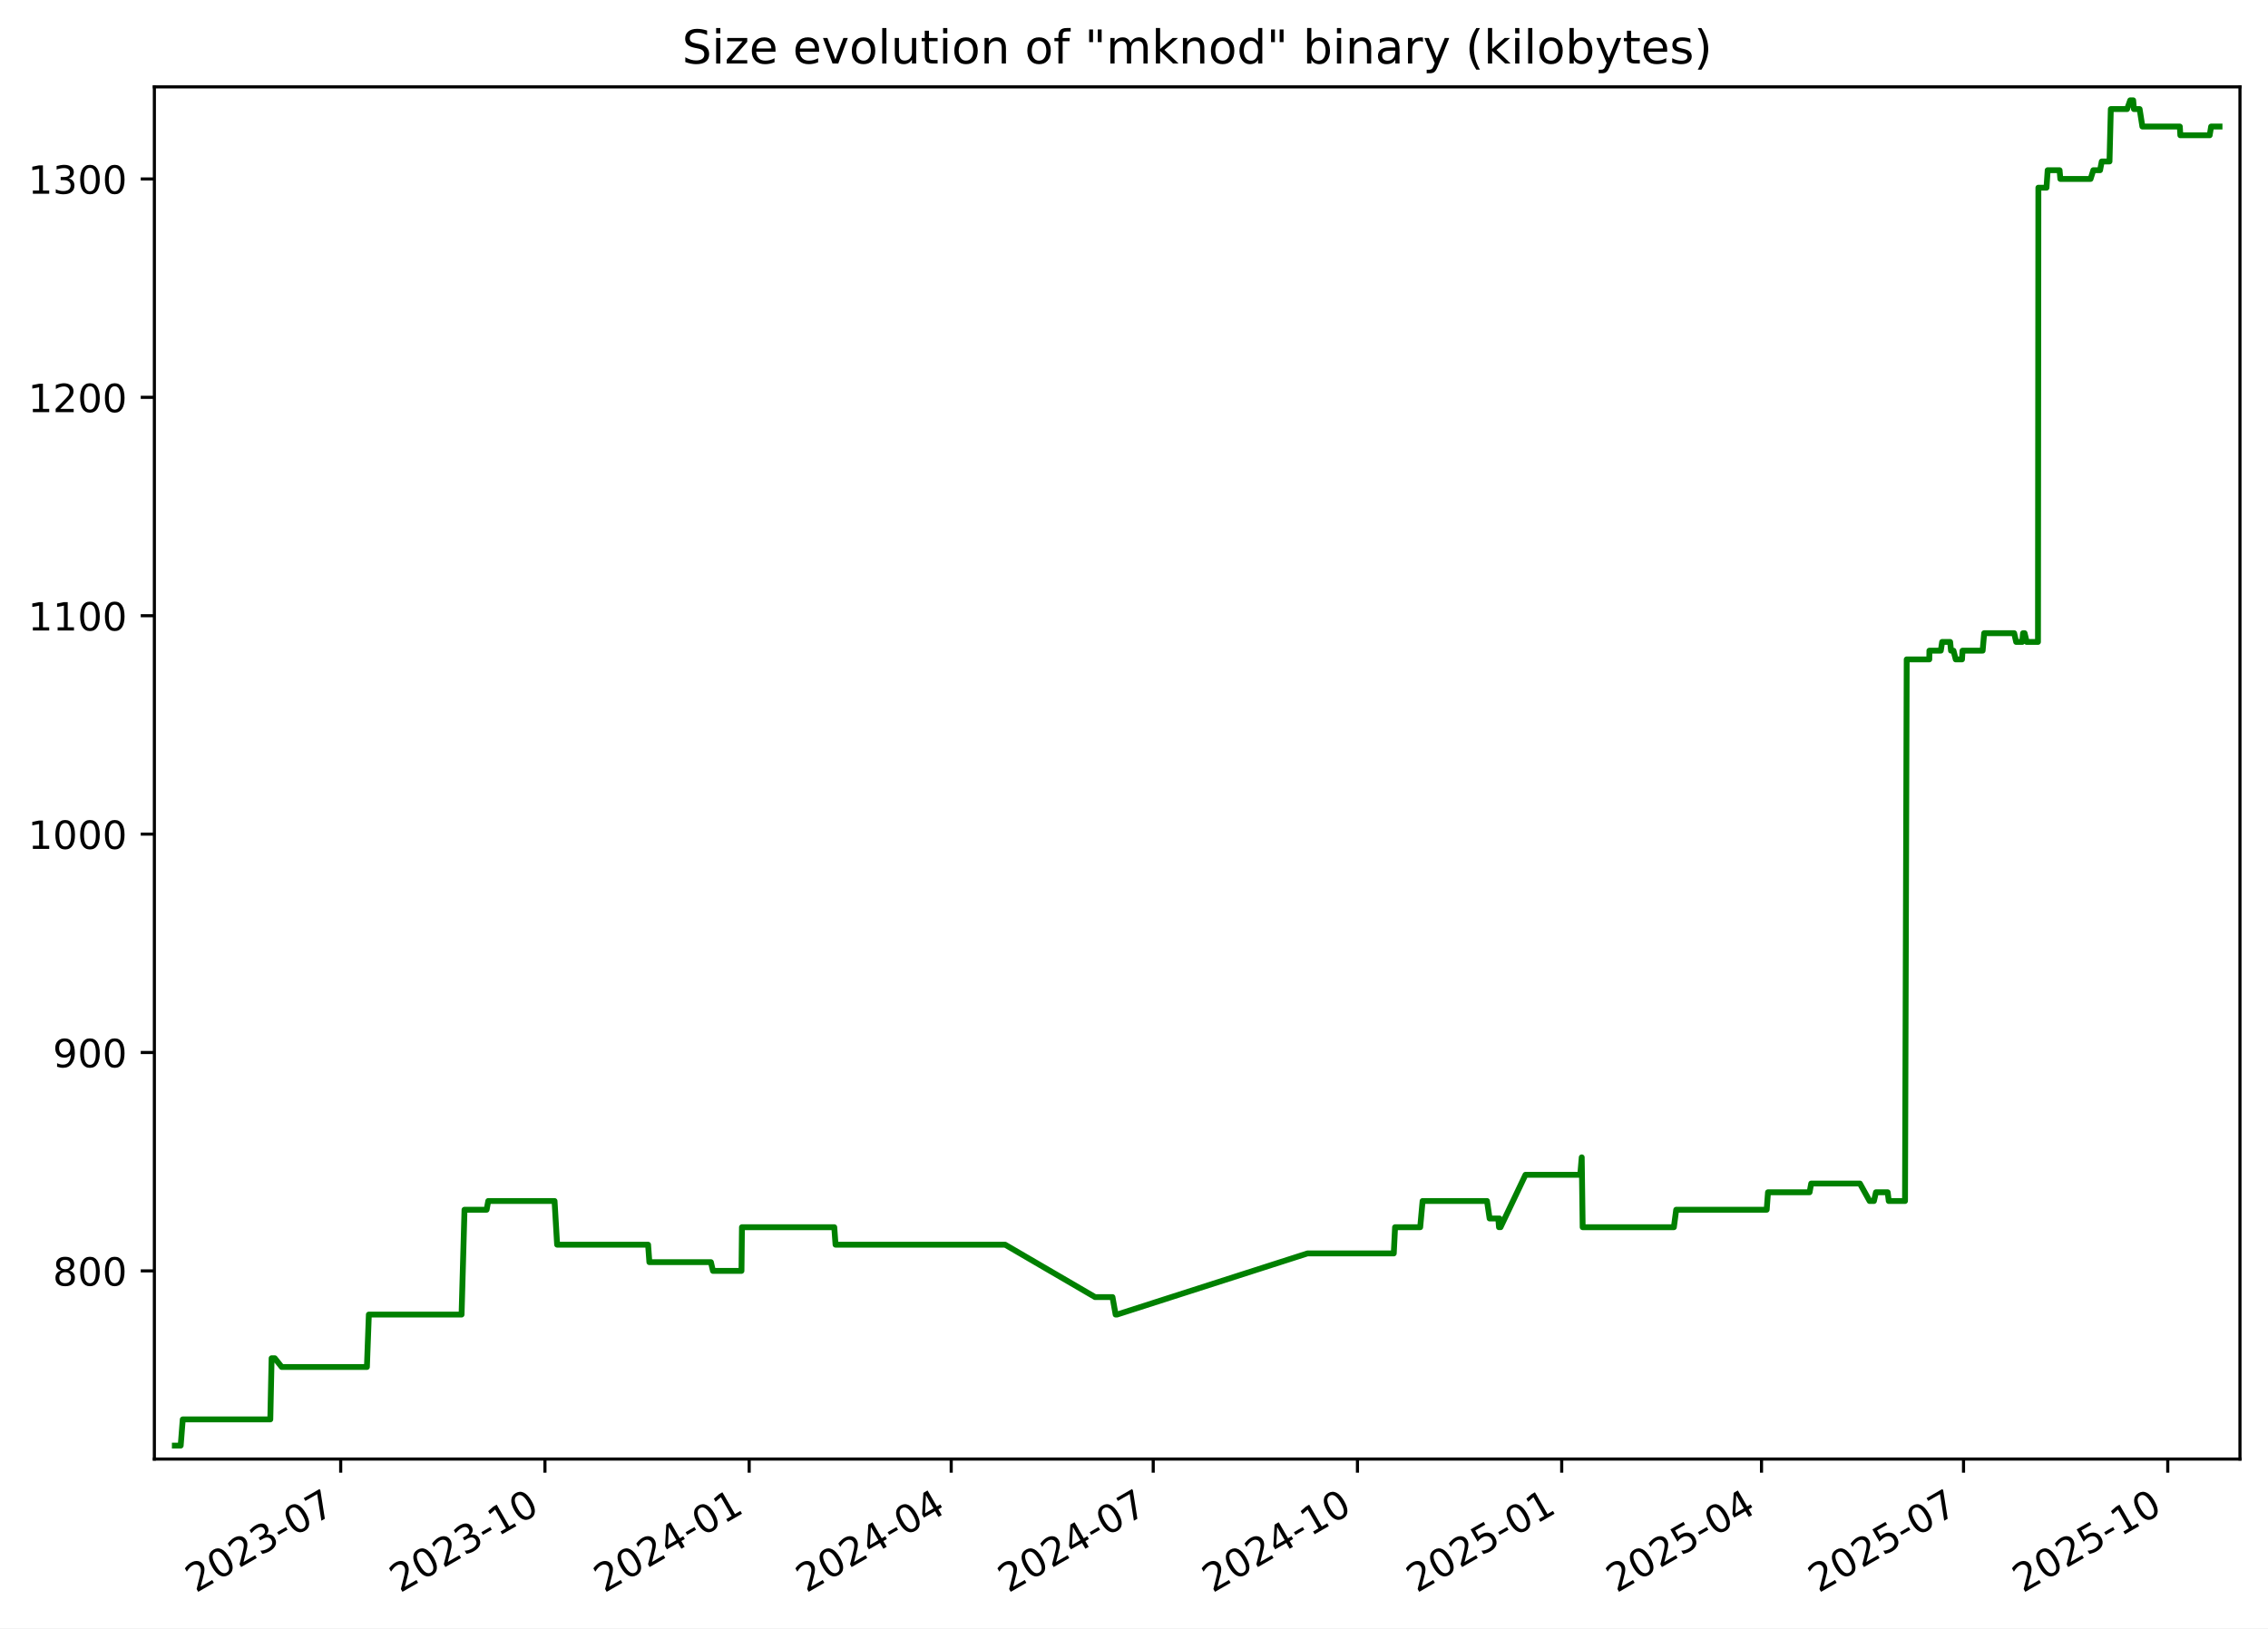
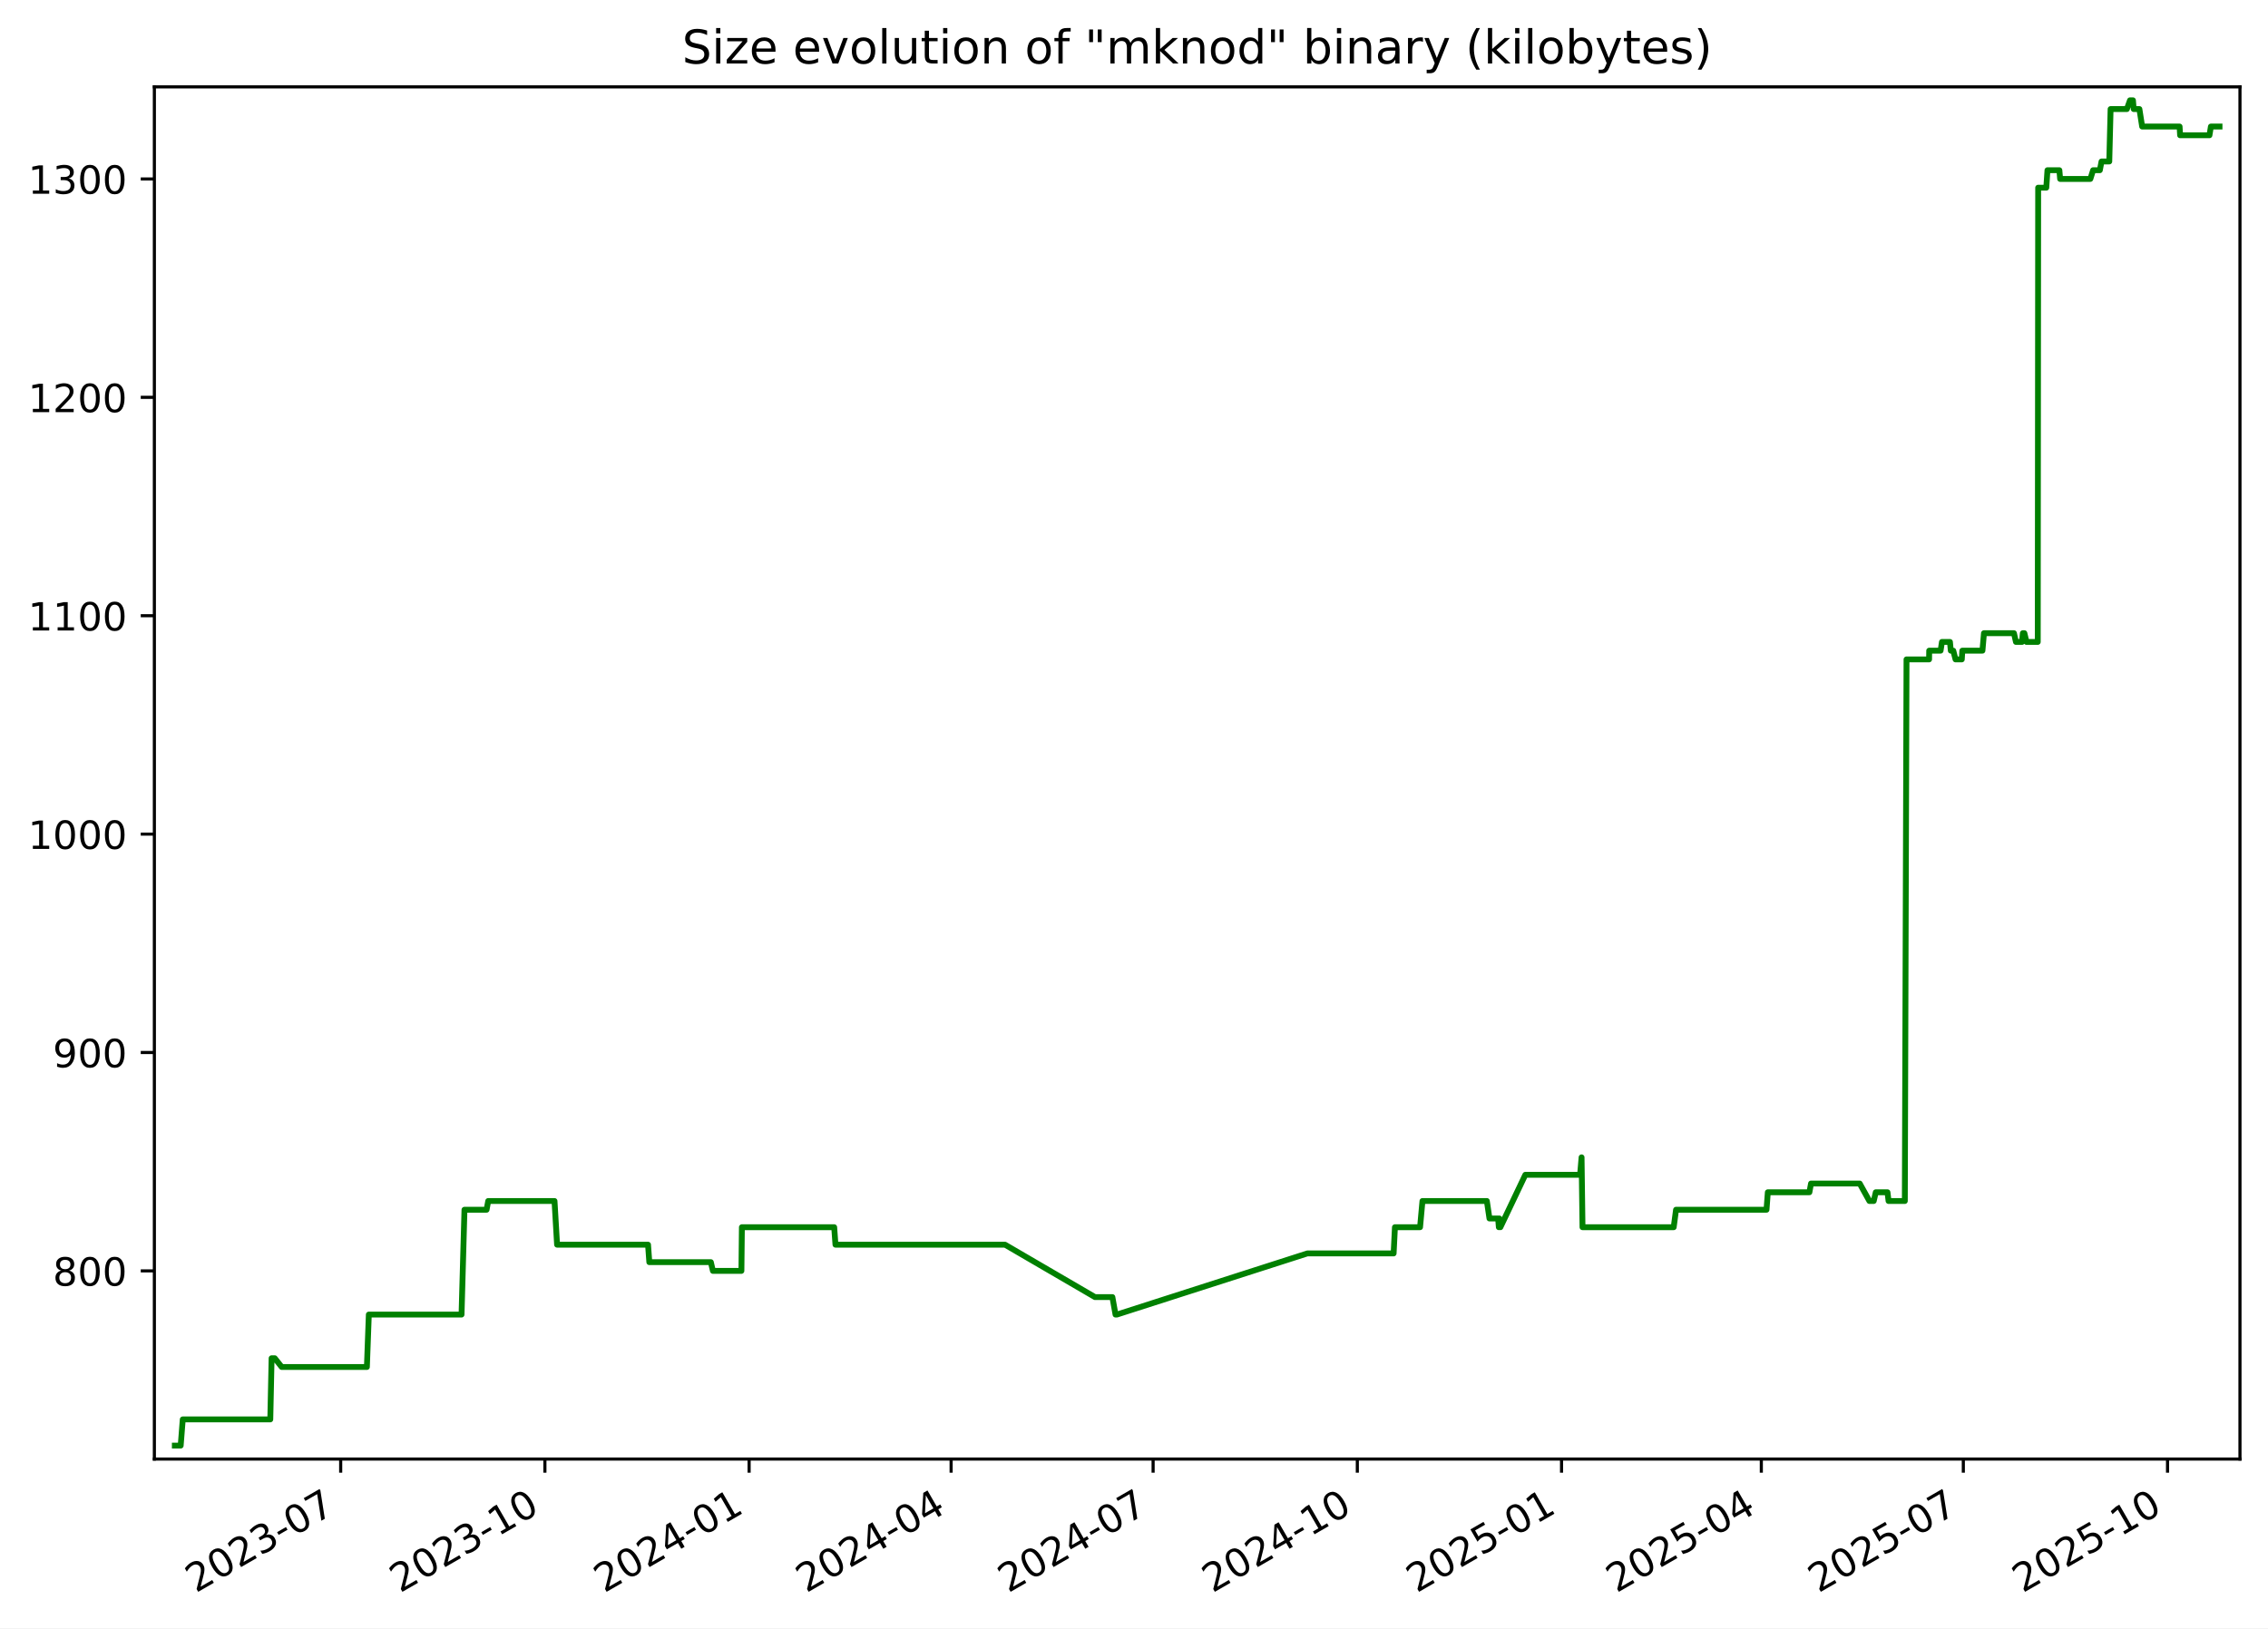
<svg xmlns="http://www.w3.org/2000/svg" xmlns:xlink="http://www.w3.org/1999/xlink" width="582.53pt" height="418.303pt" viewBox="0 0 582.53 418.303" version="1.1">
  <defs>
    <style type="text/css">*{stroke-linejoin: round; stroke-linecap: butt}</style>
  </defs>
  <g id="figure_1">
    <g id="patch_1">
      <path d="M -0 418.303  L 582.53 418.303  L 582.53 0  L -0 0  z " style="fill: #ffffff" />
    </g>
    <g id="axes_1">
      <g id="patch_2">
        <path d="M 39.65 374.83  L 575.33 374.83  L 575.33 22.318  L 39.65 22.318  z " style="fill: #ffffff" />
      </g>
      <g id="matplotlib.axis_1">
        <g id="xtick_1">
          <g id="line2d_1">
            <defs>
-               <path id="m142b927914" d="M 0 0  L 0 3.5  " style="stroke: #000000; stroke-width: 0.8" />
+               <path id="m048654b427" d="M 0 0  L 0 3.5  " style="stroke: #000000; stroke-width: 0.8" />
            </defs>
            <g>
-               <use xlink:href="#m142b927914" x="87.508" y="374.83" style="stroke: #000000; stroke-width: 0.8" />
+               <use xlink:href="#m048654b427" x="87.503" y="374.83" style="stroke: #000000; stroke-width: 0.8" />
            </g>
          </g>
          <g id="text_1">
-             <g transform="translate(50.28292 409.302) rotate(-30) scale(0.1 -0.1)">
+             <g transform="translate(50.27806 409.302) rotate(-30) scale(0.1 -0.1)">
              <defs>
                <path id="DejaVuSans-32" d="M 1228 531  L 3431 531  L 3431 0  L 469 0  L 469 531  Q 828 903 1448 1529  Q 2069 2156 2228 2338  Q 2531 2678 2651 2914  Q 2772 3150 2772 3378  Q 2772 3750 2511 3984  Q 2250 4219 1831 4219  Q 1534 4219 1204 4116  Q 875 4013 500 3803  L 500 4441  Q 881 4594 1212 4672  Q 1544 4750 1819 4750  Q 2544 4750 2975 4387  Q 3406 4025 3406 3419  Q 3406 3131 3298 2873  Q 3191 2616 2906 2266  Q 2828 2175 2409 1742  Q 1991 1309 1228 531  z " transform="scale(0.015625)" />
                <path id="DejaVuSans-30" d="M 2034 4250  Q 1547 4250 1301 3770  Q 1056 3291 1056 2328  Q 1056 1369 1301 889  Q 1547 409 2034 409  Q 2525 409 2770 889  Q 3016 1369 3016 2328  Q 3016 3291 2770 3770  Q 2525 4250 2034 4250  z M 2034 4750  Q 2819 4750 3233 4129  Q 3647 3509 3647 2328  Q 3647 1150 3233 529  Q 2819 -91 2034 -91  Q 1250 -91 836 529  Q 422 1150 422 2328  Q 422 3509 836 4129  Q 1250 4750 2034 4750  z " transform="scale(0.015625)" />
                <path id="DejaVuSans-33" d="M 2597 2516  Q 3050 2419 3304 2112  Q 3559 1806 3559 1356  Q 3559 666 3084 287  Q 2609 -91 1734 -91  Q 1441 -91 1130 -33  Q 819 25 488 141  L 488 750  Q 750 597 1062 519  Q 1375 441 1716 441  Q 2309 441 2620 675  Q 2931 909 2931 1356  Q 2931 1769 2642 2001  Q 2353 2234 1838 2234  L 1294 2234  L 1294 2753  L 1863 2753  Q 2328 2753 2575 2939  Q 2822 3125 2822 3475  Q 2822 3834 2567 4026  Q 2313 4219 1838 4219  Q 1578 4219 1281 4162  Q 984 4106 628 3988  L 628 4550  Q 988 4650 1302 4700  Q 1616 4750 1894 4750  Q 2613 4750 3031 4423  Q 3450 4097 3450 3541  Q 3450 3153 3228 2886  Q 3006 2619 2597 2516  z " transform="scale(0.015625)" />
                <path id="DejaVuSans-2d" d="M 313 2009  L 1997 2009  L 1997 1497  L 313 1497  L 313 2009  z " transform="scale(0.015625)" />
                <path id="DejaVuSans-37" d="M 525 4666  L 3525 4666  L 3525 4397  L 1831 0  L 1172 0  L 2766 4134  L 525 4134  L 525 4666  z " transform="scale(0.015625)" />
              </defs>
              <use xlink:href="#DejaVuSans-32" />
              <use xlink:href="#DejaVuSans-30" x="63.623" />
              <use xlink:href="#DejaVuSans-32" x="127.246" />
              <use xlink:href="#DejaVuSans-33" x="190.869" />
              <use xlink:href="#DejaVuSans-2d" x="254.492" />
              <use xlink:href="#DejaVuSans-30" x="290.576" />
              <use xlink:href="#DejaVuSans-37" x="354.199" />
            </g>
          </g>
        </g>
        <g id="xtick_2">
          <g id="line2d_2">
            <g>
-               <use xlink:href="#m142b927914" x="139.967" y="374.83" style="stroke: #000000; stroke-width: 0.8" />
+               <use xlink:href="#m048654b427" x="139.956" y="374.83" style="stroke: #000000; stroke-width: 0.8" />
            </g>
          </g>
          <g id="text_2">
-             <g transform="translate(102.7417 409.302) rotate(-30) scale(0.1 -0.1)">
+             <g transform="translate(102.7309 409.302) rotate(-30) scale(0.1 -0.1)">
              <defs>
                <path id="DejaVuSans-31" d="M 794 531  L 1825 531  L 1825 4091  L 703 3866  L 703 4441  L 1819 4666  L 2450 4666  L 2450 531  L 3481 531  L 3481 0  L 794 0  L 794 531  z " transform="scale(0.015625)" />
              </defs>
              <use xlink:href="#DejaVuSans-32" />
              <use xlink:href="#DejaVuSans-30" x="63.623" />
              <use xlink:href="#DejaVuSans-32" x="127.246" />
              <use xlink:href="#DejaVuSans-33" x="190.869" />
              <use xlink:href="#DejaVuSans-2d" x="254.492" />
              <use xlink:href="#DejaVuSans-31" x="290.576" />
              <use xlink:href="#DejaVuSans-30" x="354.199" />
            </g>
          </g>
        </g>
        <g id="xtick_3">
          <g id="line2d_3">
            <g>
-               <use xlink:href="#m142b927914" x="192.425" y="374.83" style="stroke: #000000; stroke-width: 0.8" />
+               <use xlink:href="#m048654b427" x="192.408" y="374.83" style="stroke: #000000; stroke-width: 0.8" />
            </g>
          </g>
          <g id="text_3">
-             <g transform="translate(155.2004 409.302) rotate(-30) scale(0.1 -0.1)">
+             <g transform="translate(155.1836 409.302) rotate(-30) scale(0.1 -0.1)">
              <defs>
                <path id="DejaVuSans-34" d="M 2419 4116  L 825 1625  L 2419 1625  L 2419 4116  z M 2253 4666  L 3047 4666  L 3047 1625  L 3713 1625  L 3713 1100  L 3047 1100  L 3047 0  L 2419 0  L 2419 1100  L 313 1100  L 313 1709  L 2253 4666  z " transform="scale(0.015625)" />
              </defs>
              <use xlink:href="#DejaVuSans-32" />
              <use xlink:href="#DejaVuSans-30" x="63.623" />
              <use xlink:href="#DejaVuSans-32" x="127.246" />
              <use xlink:href="#DejaVuSans-34" x="190.869" />
              <use xlink:href="#DejaVuSans-2d" x="254.492" />
              <use xlink:href="#DejaVuSans-30" x="290.576" />
              <use xlink:href="#DejaVuSans-31" x="354.199" />
            </g>
          </g>
        </g>
        <g id="xtick_4">
          <g id="line2d_4">
            <g>
-               <use xlink:href="#m142b927914" x="244.314" y="374.83" style="stroke: #000000; stroke-width: 0.8" />
+               <use xlink:href="#m048654b427" x="244.291" y="374.83" style="stroke: #000000; stroke-width: 0.8" />
            </g>
          </g>
          <g id="text_4">
-             <g transform="translate(207.089 409.302) rotate(-30) scale(0.1 -0.1)">
+             <g transform="translate(207.0663 409.302) rotate(-30) scale(0.1 -0.1)">
              <use xlink:href="#DejaVuSans-32" />
              <use xlink:href="#DejaVuSans-30" x="63.623" />
              <use xlink:href="#DejaVuSans-32" x="127.246" />
              <use xlink:href="#DejaVuSans-34" x="190.869" />
              <use xlink:href="#DejaVuSans-2d" x="254.492" />
              <use xlink:href="#DejaVuSans-30" x="290.576" />
              <use xlink:href="#DejaVuSans-34" x="354.199" />
            </g>
          </g>
        </g>
        <g id="xtick_5">
          <g id="line2d_5">
            <g>
-               <use xlink:href="#m142b927914" x="296.202" y="374.83" style="stroke: #000000; stroke-width: 0.8" />
+               <use xlink:href="#m048654b427" x="296.174" y="374.83" style="stroke: #000000; stroke-width: 0.8" />
            </g>
          </g>
          <g id="text_5">
-             <g transform="translate(258.9776 409.302) rotate(-30) scale(0.1 -0.1)">
+             <g transform="translate(258.9489 409.302) rotate(-30) scale(0.1 -0.1)">
              <use xlink:href="#DejaVuSans-32" />
              <use xlink:href="#DejaVuSans-30" x="63.623" />
              <use xlink:href="#DejaVuSans-32" x="127.246" />
              <use xlink:href="#DejaVuSans-34" x="190.869" />
              <use xlink:href="#DejaVuSans-2d" x="254.492" />
              <use xlink:href="#DejaVuSans-30" x="290.576" />
              <use xlink:href="#DejaVuSans-37" x="354.199" />
            </g>
          </g>
        </g>
        <g id="xtick_6">
          <g id="line2d_6">
            <g>
-               <use xlink:href="#m142b927914" x="348.661" y="374.83" style="stroke: #000000; stroke-width: 0.8" />
+               <use xlink:href="#m048654b427" x="348.627" y="374.83" style="stroke: #000000; stroke-width: 0.8" />
            </g>
          </g>
          <g id="text_6">
-             <g transform="translate(311.4363 409.302) rotate(-30) scale(0.1 -0.1)">
+             <g transform="translate(311.4017 409.302) rotate(-30) scale(0.1 -0.1)">
              <use xlink:href="#DejaVuSans-32" />
              <use xlink:href="#DejaVuSans-30" x="63.623" />
              <use xlink:href="#DejaVuSans-32" x="127.246" />
              <use xlink:href="#DejaVuSans-34" x="190.869" />
              <use xlink:href="#DejaVuSans-2d" x="254.492" />
              <use xlink:href="#DejaVuSans-31" x="290.576" />
              <use xlink:href="#DejaVuSans-30" x="354.199" />
            </g>
          </g>
        </g>
        <g id="xtick_7">
          <g id="line2d_7">
            <g>
-               <use xlink:href="#m142b927914" x="401.12" y="374.83" style="stroke: #000000; stroke-width: 0.8" />
+               <use xlink:href="#m048654b427" x="401.079" y="374.83" style="stroke: #000000; stroke-width: 0.8" />
            </g>
          </g>
          <g id="text_7">
-             <g transform="translate(363.8951 409.302) rotate(-30) scale(0.1 -0.1)">
+             <g transform="translate(363.8545 409.302) rotate(-30) scale(0.1 -0.1)">
              <defs>
                <path id="DejaVuSans-35" d="M 691 4666  L 3169 4666  L 3169 4134  L 1269 4134  L 1269 2991  Q 1406 3038 1543 3061  Q 1681 3084 1819 3084  Q 2600 3084 3056 2656  Q 3513 2228 3513 1497  Q 3513 744 3044 326  Q 2575 -91 1722 -91  Q 1428 -91 1123 -41  Q 819 9 494 109  L 494 744  Q 775 591 1075 516  Q 1375 441 1709 441  Q 2250 441 2565 725  Q 2881 1009 2881 1497  Q 2881 1984 2565 2268  Q 2250 2553 1709 2553  Q 1456 2553 1204 2497  Q 953 2441 691 2322  L 691 4666  z " transform="scale(0.015625)" />
              </defs>
              <use xlink:href="#DejaVuSans-32" />
              <use xlink:href="#DejaVuSans-30" x="63.623" />
              <use xlink:href="#DejaVuSans-32" x="127.246" />
              <use xlink:href="#DejaVuSans-35" x="190.869" />
              <use xlink:href="#DejaVuSans-2d" x="254.492" />
              <use xlink:href="#DejaVuSans-30" x="290.576" />
              <use xlink:href="#DejaVuSans-31" x="354.199" />
            </g>
          </g>
        </g>
        <g id="xtick_8">
          <g id="line2d_8">
            <g>
-               <use xlink:href="#m142b927914" x="452.438" y="374.83" style="stroke: #000000; stroke-width: 0.8" />
+               <use xlink:href="#m048654b427" x="452.392" y="374.83" style="stroke: #000000; stroke-width: 0.8" />
            </g>
          </g>
          <g id="text_8">
-             <g transform="translate(415.2135 409.302) rotate(-30) scale(0.1 -0.1)">
+             <g transform="translate(415.167 409.302) rotate(-30) scale(0.1 -0.1)">
              <use xlink:href="#DejaVuSans-32" />
              <use xlink:href="#DejaVuSans-30" x="63.623" />
              <use xlink:href="#DejaVuSans-32" x="127.246" />
              <use xlink:href="#DejaVuSans-35" x="190.869" />
              <use xlink:href="#DejaVuSans-2d" x="254.492" />
              <use xlink:href="#DejaVuSans-30" x="290.576" />
              <use xlink:href="#DejaVuSans-34" x="354.199" />
            </g>
          </g>
        </g>
        <g id="xtick_9">
          <g id="line2d_9">
            <g>
-               <use xlink:href="#m142b927914" x="504.327" y="374.83" style="stroke: #000000; stroke-width: 0.8" />
+               <use xlink:href="#m048654b427" x="504.275" y="374.83" style="stroke: #000000; stroke-width: 0.8" />
            </g>
          </g>
          <g id="text_9">
-             <g transform="translate(467.102 409.302) rotate(-30) scale(0.1 -0.1)">
+             <g transform="translate(467.0497 409.302) rotate(-30) scale(0.1 -0.1)">
              <use xlink:href="#DejaVuSans-32" />
              <use xlink:href="#DejaVuSans-30" x="63.623" />
              <use xlink:href="#DejaVuSans-32" x="127.246" />
              <use xlink:href="#DejaVuSans-35" x="190.869" />
              <use xlink:href="#DejaVuSans-2d" x="254.492" />
              <use xlink:href="#DejaVuSans-30" x="290.576" />
              <use xlink:href="#DejaVuSans-37" x="354.199" />
            </g>
          </g>
        </g>
        <g id="xtick_10">
          <g id="line2d_10">
            <g>
-               <use xlink:href="#m142b927914" x="556.786" y="374.83" style="stroke: #000000; stroke-width: 0.8" />
+               <use xlink:href="#m048654b427" x="556.727" y="374.83" style="stroke: #000000; stroke-width: 0.8" />
            </g>
          </g>
          <g id="text_10">
-             <g transform="translate(519.5608 409.302) rotate(-30) scale(0.1 -0.1)">
+             <g transform="translate(519.5025 409.302) rotate(-30) scale(0.1 -0.1)">
              <use xlink:href="#DejaVuSans-32" />
              <use xlink:href="#DejaVuSans-30" x="63.623" />
              <use xlink:href="#DejaVuSans-32" x="127.246" />
              <use xlink:href="#DejaVuSans-35" x="190.869" />
              <use xlink:href="#DejaVuSans-2d" x="254.492" />
              <use xlink:href="#DejaVuSans-31" x="290.576" />
              <use xlink:href="#DejaVuSans-30" x="354.199" />
            </g>
          </g>
        </g>
      </g>
      <g id="matplotlib.axis_2">
        <g id="ytick_1">
          <g id="line2d_11">
            <defs>
-               <path id="m78fad7dba8" d="M 0 0  L -3.5 0  " style="stroke: #000000; stroke-width: 0.8" />
+               <path id="m573e4ba534" d="M 0 0  L -3.5 0  " style="stroke: #000000; stroke-width: 0.8" />
            </defs>
            <g>
-               <use xlink:href="#m78fad7dba8" x="39.65" y="326.491" style="stroke: #000000; stroke-width: 0.8" />
+               <use xlink:href="#m573e4ba534" x="39.65" y="326.491" style="stroke: #000000; stroke-width: 0.8" />
            </g>
          </g>
          <g id="text_11">
            <g transform="translate(13.5625 330.2902) scale(0.1 -0.1)">
              <defs>
                <path id="DejaVuSans-38" d="M 2034 2216  Q 1584 2216 1326 1975  Q 1069 1734 1069 1313  Q 1069 891 1326 650  Q 1584 409 2034 409  Q 2484 409 2743 651  Q 3003 894 3003 1313  Q 3003 1734 2745 1975  Q 2488 2216 2034 2216  z M 1403 2484  Q 997 2584 770 2862  Q 544 3141 544 3541  Q 544 4100 942 4425  Q 1341 4750 2034 4750  Q 2731 4750 3128 4425  Q 3525 4100 3525 3541  Q 3525 3141 3298 2862  Q 3072 2584 2669 2484  Q 3125 2378 3379 2068  Q 3634 1759 3634 1313  Q 3634 634 3220 271  Q 2806 -91 2034 -91  Q 1263 -91 848 271  Q 434 634 434 1313  Q 434 1759 690 2068  Q 947 2378 1403 2484  z M 1172 3481  Q 1172 3119 1398 2916  Q 1625 2713 2034 2713  Q 2441 2713 2670 2916  Q 2900 3119 2900 3481  Q 2900 3844 2670 4047  Q 2441 4250 2034 4250  Q 1625 4250 1398 4047  Q 1172 3844 1172 3481  z " transform="scale(0.015625)" />
              </defs>
              <use xlink:href="#DejaVuSans-38" />
              <use xlink:href="#DejaVuSans-30" x="63.623" />
              <use xlink:href="#DejaVuSans-30" x="127.246" />
            </g>
          </g>
        </g>
        <g id="ytick_2">
          <g id="line2d_12">
            <g>
-               <use xlink:href="#m78fad7dba8" x="39.65" y="270.387" style="stroke: #000000; stroke-width: 0.8" />
+               <use xlink:href="#m573e4ba534" x="39.65" y="270.387" style="stroke: #000000; stroke-width: 0.8" />
            </g>
          </g>
          <g id="text_12">
            <g transform="translate(13.5625 274.1863) scale(0.1 -0.1)">
              <defs>
                <path id="DejaVuSans-39" d="M 703 97  L 703 672  Q 941 559 1184 500  Q 1428 441 1663 441  Q 2288 441 2617 861  Q 2947 1281 2994 2138  Q 2813 1869 2534 1725  Q 2256 1581 1919 1581  Q 1219 1581 811 2004  Q 403 2428 403 3163  Q 403 3881 828 4315  Q 1253 4750 1959 4750  Q 2769 4750 3195 4129  Q 3622 3509 3622 2328  Q 3622 1225 3098 567  Q 2575 -91 1691 -91  Q 1453 -91 1209 -44  Q 966 3 703 97  z M 1959 2075  Q 2384 2075 2632 2365  Q 2881 2656 2881 3163  Q 2881 3666 2632 3958  Q 2384 4250 1959 4250  Q 1534 4250 1286 3958  Q 1038 3666 1038 3163  Q 1038 2656 1286 2365  Q 1534 2075 1959 2075  z " transform="scale(0.015625)" />
              </defs>
              <use xlink:href="#DejaVuSans-39" />
              <use xlink:href="#DejaVuSans-30" x="63.623" />
              <use xlink:href="#DejaVuSans-30" x="127.246" />
            </g>
          </g>
        </g>
        <g id="ytick_3">
          <g id="line2d_13">
            <g>
-               <use xlink:href="#m78fad7dba8" x="39.65" y="214.283" style="stroke: #000000; stroke-width: 0.8" />
+               <use xlink:href="#m573e4ba534" x="39.65" y="214.283" style="stroke: #000000; stroke-width: 0.8" />
            </g>
          </g>
          <g id="text_13">
            <g transform="translate(7.2 218.0824) scale(0.1 -0.1)">
              <use xlink:href="#DejaVuSans-31" />
              <use xlink:href="#DejaVuSans-30" x="63.623" />
              <use xlink:href="#DejaVuSans-30" x="127.246" />
              <use xlink:href="#DejaVuSans-30" x="190.869" />
            </g>
          </g>
        </g>
        <g id="ytick_4">
          <g id="line2d_14">
            <g>
-               <use xlink:href="#m78fad7dba8" x="39.65" y="158.179" style="stroke: #000000; stroke-width: 0.8" />
+               <use xlink:href="#m573e4ba534" x="39.65" y="158.179" style="stroke: #000000; stroke-width: 0.8" />
            </g>
          </g>
          <g id="text_14">
            <g transform="translate(7.2 161.9785) scale(0.1 -0.1)">
              <use xlink:href="#DejaVuSans-31" />
              <use xlink:href="#DejaVuSans-31" x="63.623" />
              <use xlink:href="#DejaVuSans-30" x="127.246" />
              <use xlink:href="#DejaVuSans-30" x="190.869" />
            </g>
          </g>
        </g>
        <g id="ytick_5">
          <g id="line2d_15">
            <g>
-               <use xlink:href="#m78fad7dba8" x="39.65" y="102.075" style="stroke: #000000; stroke-width: 0.8" />
+               <use xlink:href="#m573e4ba534" x="39.65" y="102.075" style="stroke: #000000; stroke-width: 0.8" />
            </g>
          </g>
          <g id="text_15">
            <g transform="translate(7.2 105.8746) scale(0.1 -0.1)">
              <use xlink:href="#DejaVuSans-31" />
              <use xlink:href="#DejaVuSans-32" x="63.623" />
              <use xlink:href="#DejaVuSans-30" x="127.246" />
              <use xlink:href="#DejaVuSans-30" x="190.869" />
            </g>
          </g>
        </g>
        <g id="ytick_6">
          <g id="line2d_16">
            <g>
-               <use xlink:href="#m78fad7dba8" x="39.65" y="45.972" style="stroke: #000000; stroke-width: 0.8" />
+               <use xlink:href="#m573e4ba534" x="39.65" y="45.972" style="stroke: #000000; stroke-width: 0.8" />
            </g>
          </g>
          <g id="text_16">
            <g transform="translate(7.2 49.77075) scale(0.1 -0.1)">
              <use xlink:href="#DejaVuSans-31" />
              <use xlink:href="#DejaVuSans-33" x="63.623" />
              <use xlink:href="#DejaVuSans-30" x="127.246" />
              <use xlink:href="#DejaVuSans-30" x="190.869" />
            </g>
          </g>
        </g>
      </g>
      <g id="line2d_17">
-         <path d="M 44.902 371.374  L 46.411 371.374  L 46.939 364.642  L 69.428 364.642  L 69.762 348.933  L 70.577 348.933  L 72.354 351.177  L 94.242 351.177  L 94.738 337.712  L 118.554 337.712  L 119.305 310.782  L 124.987 310.782  L 125.406 308.538  L 142.436 308.538  L 143.097 319.759  L 166.463 319.759  L 166.789 324.247  L 182.596 324.247  L 183.125 326.491  L 190.447 326.491  L 190.57 315.27  L 214.284 315.27  L 214.604 319.759  L 258.159 319.759  L 281.27 333.223  L 285.742 333.223  L 286.545 337.712  L 286.893 337.712  L 335.823 322.003  L 357.988 322.003  L 358.32 315.27  L 364.774 315.27  L 365.391 308.538  L 381.934 308.538  L 382.603 313.026  L 384.83 313.026  L 385.012 315.27  L 385.137 313.026  L 385.41 315.27  L 391.815 301.805  L 405.884 301.805  L 406.264 297.317  L 406.504 315.27  L 429.931 315.27  L 430.53 310.782  L 453.772 310.782  L 454.108 306.294  L 464.787 306.294  L 465.204 304.049  L 477.711 304.049  L 480.203 308.538  L 481.314 308.538  L 481.838 306.294  L 484.848 306.294  L 485.122 308.538  L 489.302 308.538  L 489.735 169.4  L 495.533 169.4  L 495.559 167.156  L 498.488 167.156  L 498.834 164.912  L 500.89 164.912  L 501.111 167.156  L 501.745 167.156  L 502.327 169.4  L 503.935 169.4  L 504.068 167.156  L 509.237 167.156  L 509.629 162.668  L 517.334 162.668  L 517.845 164.912  L 519.407 164.912  L 519.613 162.668  L 520.015 162.668  L 520.554 164.912  L 523.45 164.912  L 523.552 48.216  L 525.64 48.216  L 525.94 43.727  L 528.999 43.727  L 529.195 45.972  L 536.956 45.972  L 537.668 43.727  L 539.396 43.727  L 539.828 41.483  L 541.819 41.483  L 542.158 28.018  L 546.342 28.018  L 547.138 25.774  L 547.904 25.774  L 548.092 28.018  L 549.558 28.018  L 550.265 32.507  L 559.88 32.507  L 560.014 34.751  L 567.553 34.751  L 567.922 32.507  L 570.078 32.507  L 570.078 32.507  " clip-path="url(#pe899c427ea)" style="fill: none; stroke: #008000; stroke-width: 1.5; stroke-linecap: square" />
+         <path d="M 44.902 371.374  L 46.411 371.374  L 46.939 364.642  L 69.425 364.642  L 69.759 348.933  L 70.574 348.933  L 72.351 351.177  L 94.236 351.177  L 94.732 337.712  L 118.546 337.712  L 119.297 310.782  L 124.978 310.782  L 125.397 308.538  L 142.425 308.538  L 143.086 319.759  L 166.449 319.759  L 166.776 324.247  L 182.58 324.247  L 183.109 326.491  L 190.43 326.491  L 190.553 315.27  L 214.265 315.27  L 214.585 319.759  L 258.135 319.759  L 281.243 333.223  L 285.715 333.223  L 286.518 337.712  L 286.865 337.712  L 335.79 322.003  L 357.952 322.003  L 358.284 315.27  L 364.738 315.27  L 365.354 308.538  L 381.895 308.538  L 382.565 313.026  L 384.792 313.026  L 384.973 315.27  L 385.098 313.026  L 385.372 315.27  L 391.776 301.805  L 405.843 301.805  L 406.223 297.317  L 406.462 315.27  L 429.887 315.27  L 430.486 310.782  L 453.725 310.782  L 454.061 306.294  L 464.739 306.294  L 465.156 304.049  L 477.662 304.049  L 480.153 308.538  L 481.264 308.538  L 481.788 306.294  L 484.798 306.294  L 485.072 308.538  L 489.252 308.538  L 489.685 169.4  L 495.482 169.4  L 495.508 167.156  L 498.436 167.156  L 498.782 164.912  L 500.838 164.912  L 501.059 167.156  L 501.693 167.156  L 502.275 169.4  L 503.882 169.4  L 504.016 167.156  L 509.185 167.156  L 509.576 162.668  L 517.28 162.668  L 517.791 164.912  L 519.353 164.912  L 519.559 162.668  L 519.961 162.668  L 520.5 164.912  L 523.396 164.912  L 523.497 48.216  L 525.585 48.216  L 525.885 43.727  L 528.944 43.727  L 529.139 45.972  L 536.9 45.972  L 537.611 43.727  L 539.34 43.727  L 539.772 41.483  L 541.762 41.483  L 542.101 28.018  L 546.284 28.018  L 547.081 25.774  L 547.846 25.774  L 548.035 28.018  L 549.5 28.018  L 550.208 32.507  L 559.822 32.507  L 559.955 34.751  L 567.493 34.751  L 567.863 32.507  L 570.078 32.507  L 570.078 32.507  " clip-path="url(#p224e3552e8)" style="fill: none; stroke: #008000; stroke-width: 1.5; stroke-linecap: square" />
      </g>
      <g id="patch_3">
        <path d="M 39.65 374.83  L 39.65 22.318  " style="fill: none; stroke: #000000; stroke-width: 0.8; stroke-linejoin: miter; stroke-linecap: square" />
      </g>
      <g id="patch_4">
        <path d="M 575.33 374.83  L 575.33 22.318  " style="fill: none; stroke: #000000; stroke-width: 0.8; stroke-linejoin: miter; stroke-linecap: square" />
      </g>
      <g id="patch_5">
        <path d="M 39.65 374.83  L 575.33 374.83  " style="fill: none; stroke: #000000; stroke-width: 0.8; stroke-linejoin: miter; stroke-linecap: square" />
      </g>
      <g id="patch_6">
        <path d="M 39.65 22.318  L 575.33 22.318  " style="fill: none; stroke: #000000; stroke-width: 0.8; stroke-linejoin: miter; stroke-linecap: square" />
      </g>
      <g id="text_17">
        <g transform="translate(175.1928 16.31812) scale(0.12 -0.12)">
          <defs>
            <path id="DejaVuSans-53" d="M 3425 4513  L 3425 3897  Q 3066 4069 2747 4153  Q 2428 4238 2131 4238  Q 1616 4238 1336 4038  Q 1056 3838 1056 3469  Q 1056 3159 1242 3001  Q 1428 2844 1947 2747  L 2328 2669  Q 3034 2534 3370 2195  Q 3706 1856 3706 1288  Q 3706 609 3251 259  Q 2797 -91 1919 -91  Q 1588 -91 1214 -16  Q 841 59 441 206  L 441 856  Q 825 641 1194 531  Q 1563 422 1919 422  Q 2459 422 2753 634  Q 3047 847 3047 1241  Q 3047 1584 2836 1778  Q 2625 1972 2144 2069  L 1759 2144  Q 1053 2284 737 2584  Q 422 2884 422 3419  Q 422 4038 858 4394  Q 1294 4750 2059 4750  Q 2388 4750 2728 4690  Q 3069 4631 3425 4513  z " transform="scale(0.015625)" />
            <path id="DejaVuSans-69" d="M 603 3500  L 1178 3500  L 1178 0  L 603 0  L 603 3500  z M 603 4863  L 1178 4863  L 1178 4134  L 603 4134  L 603 4863  z " transform="scale(0.015625)" />
            <path id="DejaVuSans-7a" d="M 353 3500  L 3084 3500  L 3084 2975  L 922 459  L 3084 459  L 3084 0  L 275 0  L 275 525  L 2438 3041  L 353 3041  L 353 3500  z " transform="scale(0.015625)" />
            <path id="DejaVuSans-65" d="M 3597 1894  L 3597 1613  L 953 1613  Q 991 1019 1311 708  Q 1631 397 2203 397  Q 2534 397 2845 478  Q 3156 559 3463 722  L 3463 178  Q 3153 47 2828 -22  Q 2503 -91 2169 -91  Q 1331 -91 842 396  Q 353 884 353 1716  Q 353 2575 817 3079  Q 1281 3584 2069 3584  Q 2775 3584 3186 3129  Q 3597 2675 3597 1894  z M 3022 2063  Q 3016 2534 2758 2815  Q 2500 3097 2075 3097  Q 1594 3097 1305 2825  Q 1016 2553 972 2059  L 3022 2063  z " transform="scale(0.015625)" />
            <path id="DejaVuSans-20" transform="scale(0.015625)" />
            <path id="DejaVuSans-76" d="M 191 3500  L 800 3500  L 1894 563  L 2988 3500  L 3597 3500  L 2284 0  L 1503 0  L 191 3500  z " transform="scale(0.015625)" />
            <path id="DejaVuSans-6f" d="M 1959 3097  Q 1497 3097 1228 2736  Q 959 2375 959 1747  Q 959 1119 1226 758  Q 1494 397 1959 397  Q 2419 397 2687 759  Q 2956 1122 2956 1747  Q 2956 2369 2687 2733  Q 2419 3097 1959 3097  z M 1959 3584  Q 2709 3584 3137 3096  Q 3566 2609 3566 1747  Q 3566 888 3137 398  Q 2709 -91 1959 -91  Q 1206 -91 779 398  Q 353 888 353 1747  Q 353 2609 779 3096  Q 1206 3584 1959 3584  z " transform="scale(0.015625)" />
            <path id="DejaVuSans-6c" d="M 603 4863  L 1178 4863  L 1178 0  L 603 0  L 603 4863  z " transform="scale(0.015625)" />
            <path id="DejaVuSans-75" d="M 544 1381  L 544 3500  L 1119 3500  L 1119 1403  Q 1119 906 1312 657  Q 1506 409 1894 409  Q 2359 409 2629 706  Q 2900 1003 2900 1516  L 2900 3500  L 3475 3500  L 3475 0  L 2900 0  L 2900 538  Q 2691 219 2414 64  Q 2138 -91 1772 -91  Q 1169 -91 856 284  Q 544 659 544 1381  z M 1991 3584  L 1991 3584  z " transform="scale(0.015625)" />
            <path id="DejaVuSans-74" d="M 1172 4494  L 1172 3500  L 2356 3500  L 2356 3053  L 1172 3053  L 1172 1153  Q 1172 725 1289 603  Q 1406 481 1766 481  L 2356 481  L 2356 0  L 1766 0  Q 1100 0 847 248  Q 594 497 594 1153  L 594 3053  L 172 3053  L 172 3500  L 594 3500  L 594 4494  L 1172 4494  z " transform="scale(0.015625)" />
            <path id="DejaVuSans-6e" d="M 3513 2113  L 3513 0  L 2938 0  L 2938 2094  Q 2938 2591 2744 2837  Q 2550 3084 2163 3084  Q 1697 3084 1428 2787  Q 1159 2491 1159 1978  L 1159 0  L 581 0  L 581 3500  L 1159 3500  L 1159 2956  Q 1366 3272 1645 3428  Q 1925 3584 2291 3584  Q 2894 3584 3203 3211  Q 3513 2838 3513 2113  z " transform="scale(0.015625)" />
            <path id="DejaVuSans-66" d="M 2375 4863  L 2375 4384  L 1825 4384  Q 1516 4384 1395 4259  Q 1275 4134 1275 3809  L 1275 3500  L 2222 3500  L 2222 3053  L 1275 3053  L 1275 0  L 697 0  L 697 3053  L 147 3053  L 147 3500  L 697 3500  L 697 3744  Q 697 4328 969 4595  Q 1241 4863 1831 4863  L 2375 4863  z " transform="scale(0.015625)" />
            <path id="DejaVuSans-22" d="M 1147 4666  L 1147 2931  L 616 2931  L 616 4666  L 1147 4666  z M 2328 4666  L 2328 2931  L 1797 2931  L 1797 4666  L 2328 4666  z " transform="scale(0.015625)" />
            <path id="DejaVuSans-6d" d="M 3328 2828  Q 3544 3216 3844 3400  Q 4144 3584 4550 3584  Q 5097 3584 5394 3201  Q 5691 2819 5691 2113  L 5691 0  L 5113 0  L 5113 2094  Q 5113 2597 4934 2840  Q 4756 3084 4391 3084  Q 3944 3084 3684 2787  Q 3425 2491 3425 1978  L 3425 0  L 2847 0  L 2847 2094  Q 2847 2600 2669 2842  Q 2491 3084 2119 3084  Q 1678 3084 1418 2786  Q 1159 2488 1159 1978  L 1159 0  L 581 0  L 581 3500  L 1159 3500  L 1159 2956  Q 1356 3278 1631 3431  Q 1906 3584 2284 3584  Q 2666 3584 2933 3390  Q 3200 3197 3328 2828  z " transform="scale(0.015625)" />
            <path id="DejaVuSans-6b" d="M 581 4863  L 1159 4863  L 1159 1991  L 2875 3500  L 3609 3500  L 1753 1863  L 3688 0  L 2938 0  L 1159 1709  L 1159 0  L 581 0  L 581 4863  z " transform="scale(0.015625)" />
            <path id="DejaVuSans-64" d="M 2906 2969  L 2906 4863  L 3481 4863  L 3481 0  L 2906 0  L 2906 525  Q 2725 213 2448 61  Q 2172 -91 1784 -91  Q 1150 -91 751 415  Q 353 922 353 1747  Q 353 2572 751 3078  Q 1150 3584 1784 3584  Q 2172 3584 2448 3432  Q 2725 3281 2906 2969  z M 947 1747  Q 947 1113 1208 752  Q 1469 391 1925 391  Q 2381 391 2643 752  Q 2906 1113 2906 1747  Q 2906 2381 2643 2742  Q 2381 3103 1925 3103  Q 1469 3103 1208 2742  Q 947 2381 947 1747  z " transform="scale(0.015625)" />
            <path id="DejaVuSans-62" d="M 3116 1747  Q 3116 2381 2855 2742  Q 2594 3103 2138 3103  Q 1681 3103 1420 2742  Q 1159 2381 1159 1747  Q 1159 1113 1420 752  Q 1681 391 2138 391  Q 2594 391 2855 752  Q 3116 1113 3116 1747  z M 1159 2969  Q 1341 3281 1617 3432  Q 1894 3584 2278 3584  Q 2916 3584 3314 3078  Q 3713 2572 3713 1747  Q 3713 922 3314 415  Q 2916 -91 2278 -91  Q 1894 -91 1617 61  Q 1341 213 1159 525  L 1159 0  L 581 0  L 581 4863  L 1159 4863  L 1159 2969  z " transform="scale(0.015625)" />
            <path id="DejaVuSans-61" d="M 2194 1759  Q 1497 1759 1228 1600  Q 959 1441 959 1056  Q 959 750 1161 570  Q 1363 391 1709 391  Q 2188 391 2477 730  Q 2766 1069 2766 1631  L 2766 1759  L 2194 1759  z M 3341 1997  L 3341 0  L 2766 0  L 2766 531  Q 2569 213 2275 61  Q 1981 -91 1556 -91  Q 1019 -91 701 211  Q 384 513 384 1019  Q 384 1609 779 1909  Q 1175 2209 1959 2209  L 2766 2209  L 2766 2266  Q 2766 2663 2505 2880  Q 2244 3097 1772 3097  Q 1472 3097 1187 3025  Q 903 2953 641 2809  L 641 3341  Q 956 3463 1253 3523  Q 1550 3584 1831 3584  Q 2591 3584 2966 3190  Q 3341 2797 3341 1997  z " transform="scale(0.015625)" />
            <path id="DejaVuSans-72" d="M 2631 2963  Q 2534 3019 2420 3045  Q 2306 3072 2169 3072  Q 1681 3072 1420 2755  Q 1159 2438 1159 1844  L 1159 0  L 581 0  L 581 3500  L 1159 3500  L 1159 2956  Q 1341 3275 1631 3429  Q 1922 3584 2338 3584  Q 2397 3584 2469 3576  Q 2541 3569 2628 3553  L 2631 2963  z " transform="scale(0.015625)" />
            <path id="DejaVuSans-79" d="M 2059 -325  Q 1816 -950 1584 -1140  Q 1353 -1331 966 -1331  L 506 -1331  L 506 -850  L 844 -850  Q 1081 -850 1212 -737  Q 1344 -625 1503 -206  L 1606 56  L 191 3500  L 800 3500  L 1894 763  L 2988 3500  L 3597 3500  L 2059 -325  z " transform="scale(0.015625)" />
            <path id="DejaVuSans-28" d="M 1984 4856  Q 1566 4138 1362 3434  Q 1159 2731 1159 2009  Q 1159 1288 1364 580  Q 1569 -128 1984 -844  L 1484 -844  Q 1016 -109 783 600  Q 550 1309 550 2009  Q 550 2706 781 3412  Q 1013 4119 1484 4856  L 1984 4856  z " transform="scale(0.015625)" />
            <path id="DejaVuSans-73" d="M 2834 3397  L 2834 2853  Q 2591 2978 2328 3040  Q 2066 3103 1784 3103  Q 1356 3103 1142 2972  Q 928 2841 928 2578  Q 928 2378 1081 2264  Q 1234 2150 1697 2047  L 1894 2003  Q 2506 1872 2764 1633  Q 3022 1394 3022 966  Q 3022 478 2636 193  Q 2250 -91 1575 -91  Q 1294 -91 989 -36  Q 684 19 347 128  L 347 722  Q 666 556 975 473  Q 1284 391 1588 391  Q 1994 391 2212 530  Q 2431 669 2431 922  Q 2431 1156 2273 1281  Q 2116 1406 1581 1522  L 1381 1569  Q 847 1681 609 1914  Q 372 2147 372 2553  Q 372 3047 722 3315  Q 1072 3584 1716 3584  Q 2034 3584 2315 3537  Q 2597 3491 2834 3397  z " transform="scale(0.015625)" />
            <path id="DejaVuSans-29" d="M 513 4856  L 1013 4856  Q 1481 4119 1714 3412  Q 1947 2706 1947 2009  Q 1947 1309 1714 600  Q 1481 -109 1013 -844  L 513 -844  Q 928 -128 1133 580  Q 1338 1288 1338 2009  Q 1338 2731 1133 3434  Q 928 4138 513 4856  z " transform="scale(0.015625)" />
          </defs>
          <use xlink:href="#DejaVuSans-53" />
          <use xlink:href="#DejaVuSans-69" x="63.477" />
          <use xlink:href="#DejaVuSans-7a" x="91.26" />
          <use xlink:href="#DejaVuSans-65" x="143.75" />
          <use xlink:href="#DejaVuSans-20" x="205.273" />
          <use xlink:href="#DejaVuSans-65" x="237.061" />
          <use xlink:href="#DejaVuSans-76" x="298.584" />
          <use xlink:href="#DejaVuSans-6f" x="357.764" />
          <use xlink:href="#DejaVuSans-6c" x="418.945" />
          <use xlink:href="#DejaVuSans-75" x="446.729" />
          <use xlink:href="#DejaVuSans-74" x="510.107" />
          <use xlink:href="#DejaVuSans-69" x="549.316" />
          <use xlink:href="#DejaVuSans-6f" x="577.1" />
          <use xlink:href="#DejaVuSans-6e" x="638.281" />
          <use xlink:href="#DejaVuSans-20" x="701.66" />
          <use xlink:href="#DejaVuSans-6f" x="733.447" />
          <use xlink:href="#DejaVuSans-66" x="794.629" />
          <use xlink:href="#DejaVuSans-20" x="829.834" />
          <use xlink:href="#DejaVuSans-22" x="861.621" />
          <use xlink:href="#DejaVuSans-6d" x="907.617" />
          <use xlink:href="#DejaVuSans-6b" x="1005.029" />
          <use xlink:href="#DejaVuSans-6e" x="1062.939" />
          <use xlink:href="#DejaVuSans-6f" x="1126.318" />
          <use xlink:href="#DejaVuSans-64" x="1187.5" />
          <use xlink:href="#DejaVuSans-22" x="1250.977" />
          <use xlink:href="#DejaVuSans-20" x="1296.973" />
          <use xlink:href="#DejaVuSans-62" x="1328.76" />
          <use xlink:href="#DejaVuSans-69" x="1392.236" />
          <use xlink:href="#DejaVuSans-6e" x="1420.02" />
          <use xlink:href="#DejaVuSans-61" x="1483.398" />
          <use xlink:href="#DejaVuSans-72" x="1544.678" />
          <use xlink:href="#DejaVuSans-79" x="1585.791" />
          <use xlink:href="#DejaVuSans-20" x="1644.971" />
          <use xlink:href="#DejaVuSans-28" x="1676.758" />
          <use xlink:href="#DejaVuSans-6b" x="1715.771" />
          <use xlink:href="#DejaVuSans-69" x="1773.682" />
          <use xlink:href="#DejaVuSans-6c" x="1801.465" />
          <use xlink:href="#DejaVuSans-6f" x="1829.248" />
          <use xlink:href="#DejaVuSans-62" x="1890.43" />
          <use xlink:href="#DejaVuSans-79" x="1953.906" />
          <use xlink:href="#DejaVuSans-74" x="2013.086" />
          <use xlink:href="#DejaVuSans-65" x="2052.295" />
          <use xlink:href="#DejaVuSans-73" x="2113.818" />
          <use xlink:href="#DejaVuSans-29" x="2165.918" />
        </g>
      </g>
    </g>
  </g>
  <defs>
-     <clipPath id="pe899c427ea">
+     <clipPath id="p224e3552e8">
      <rect x="39.65" y="22.318" width="535.68" height="352.512" />
    </clipPath>
  </defs>
</svg>
